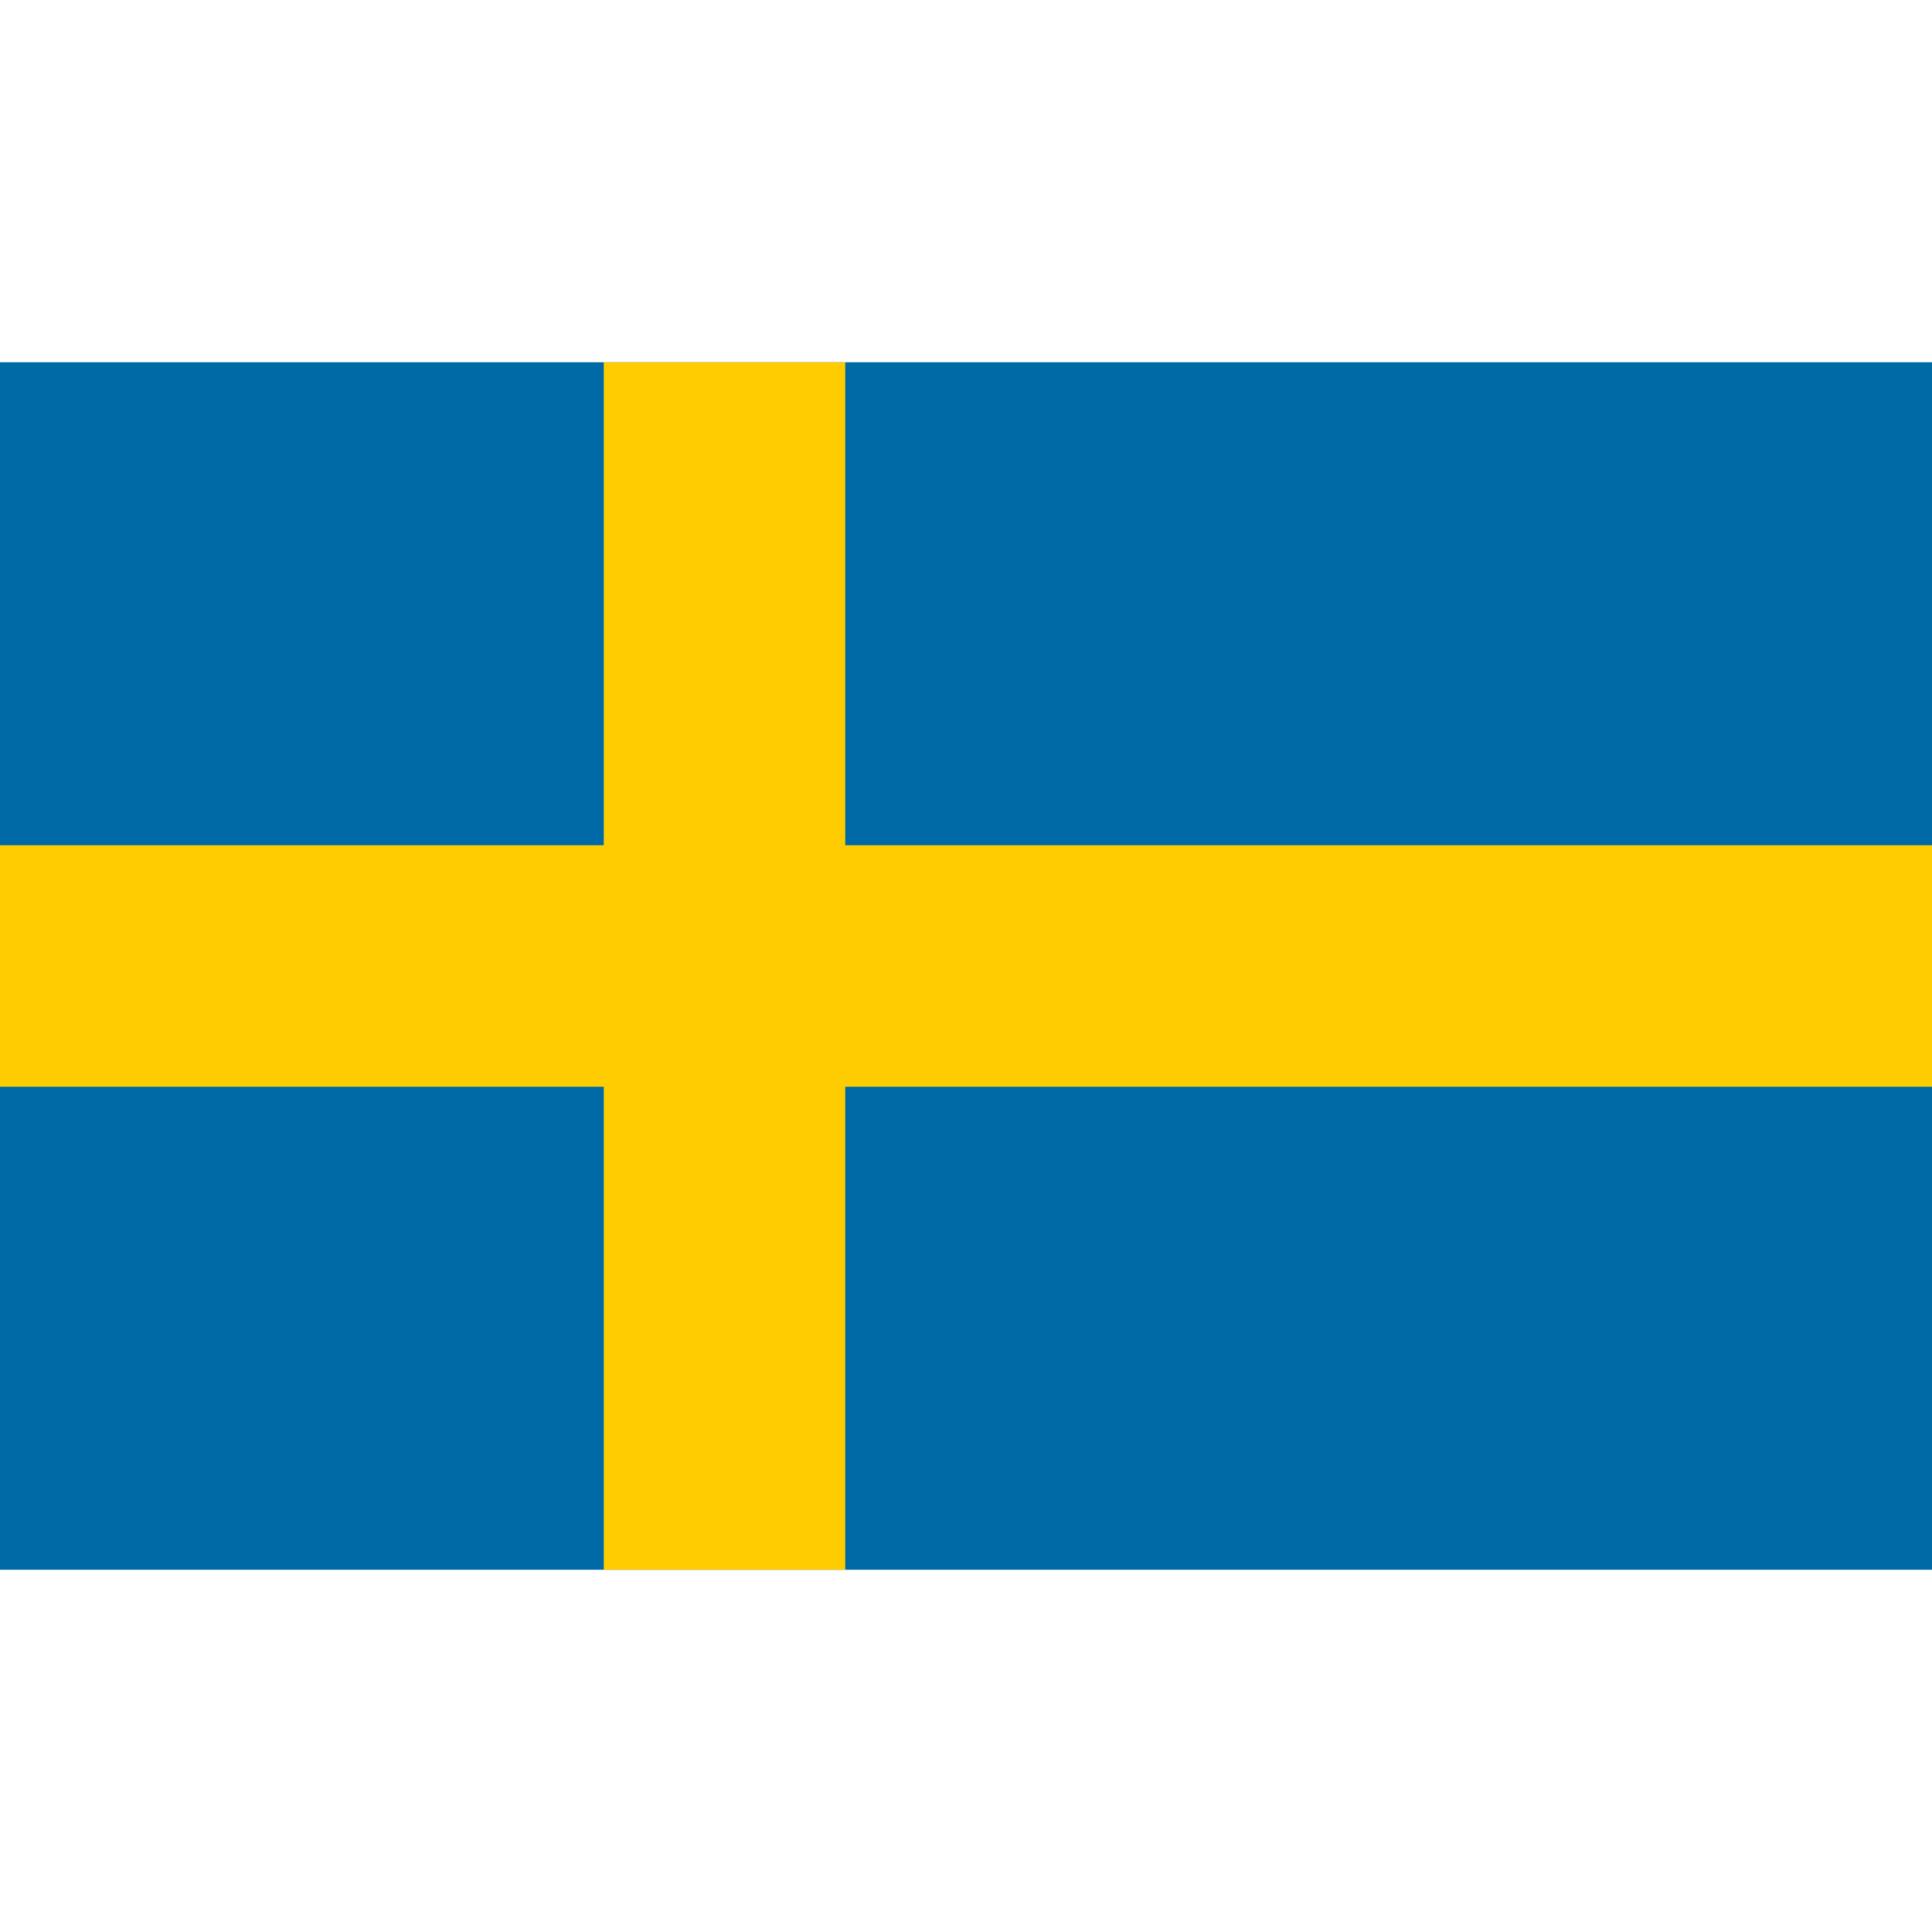
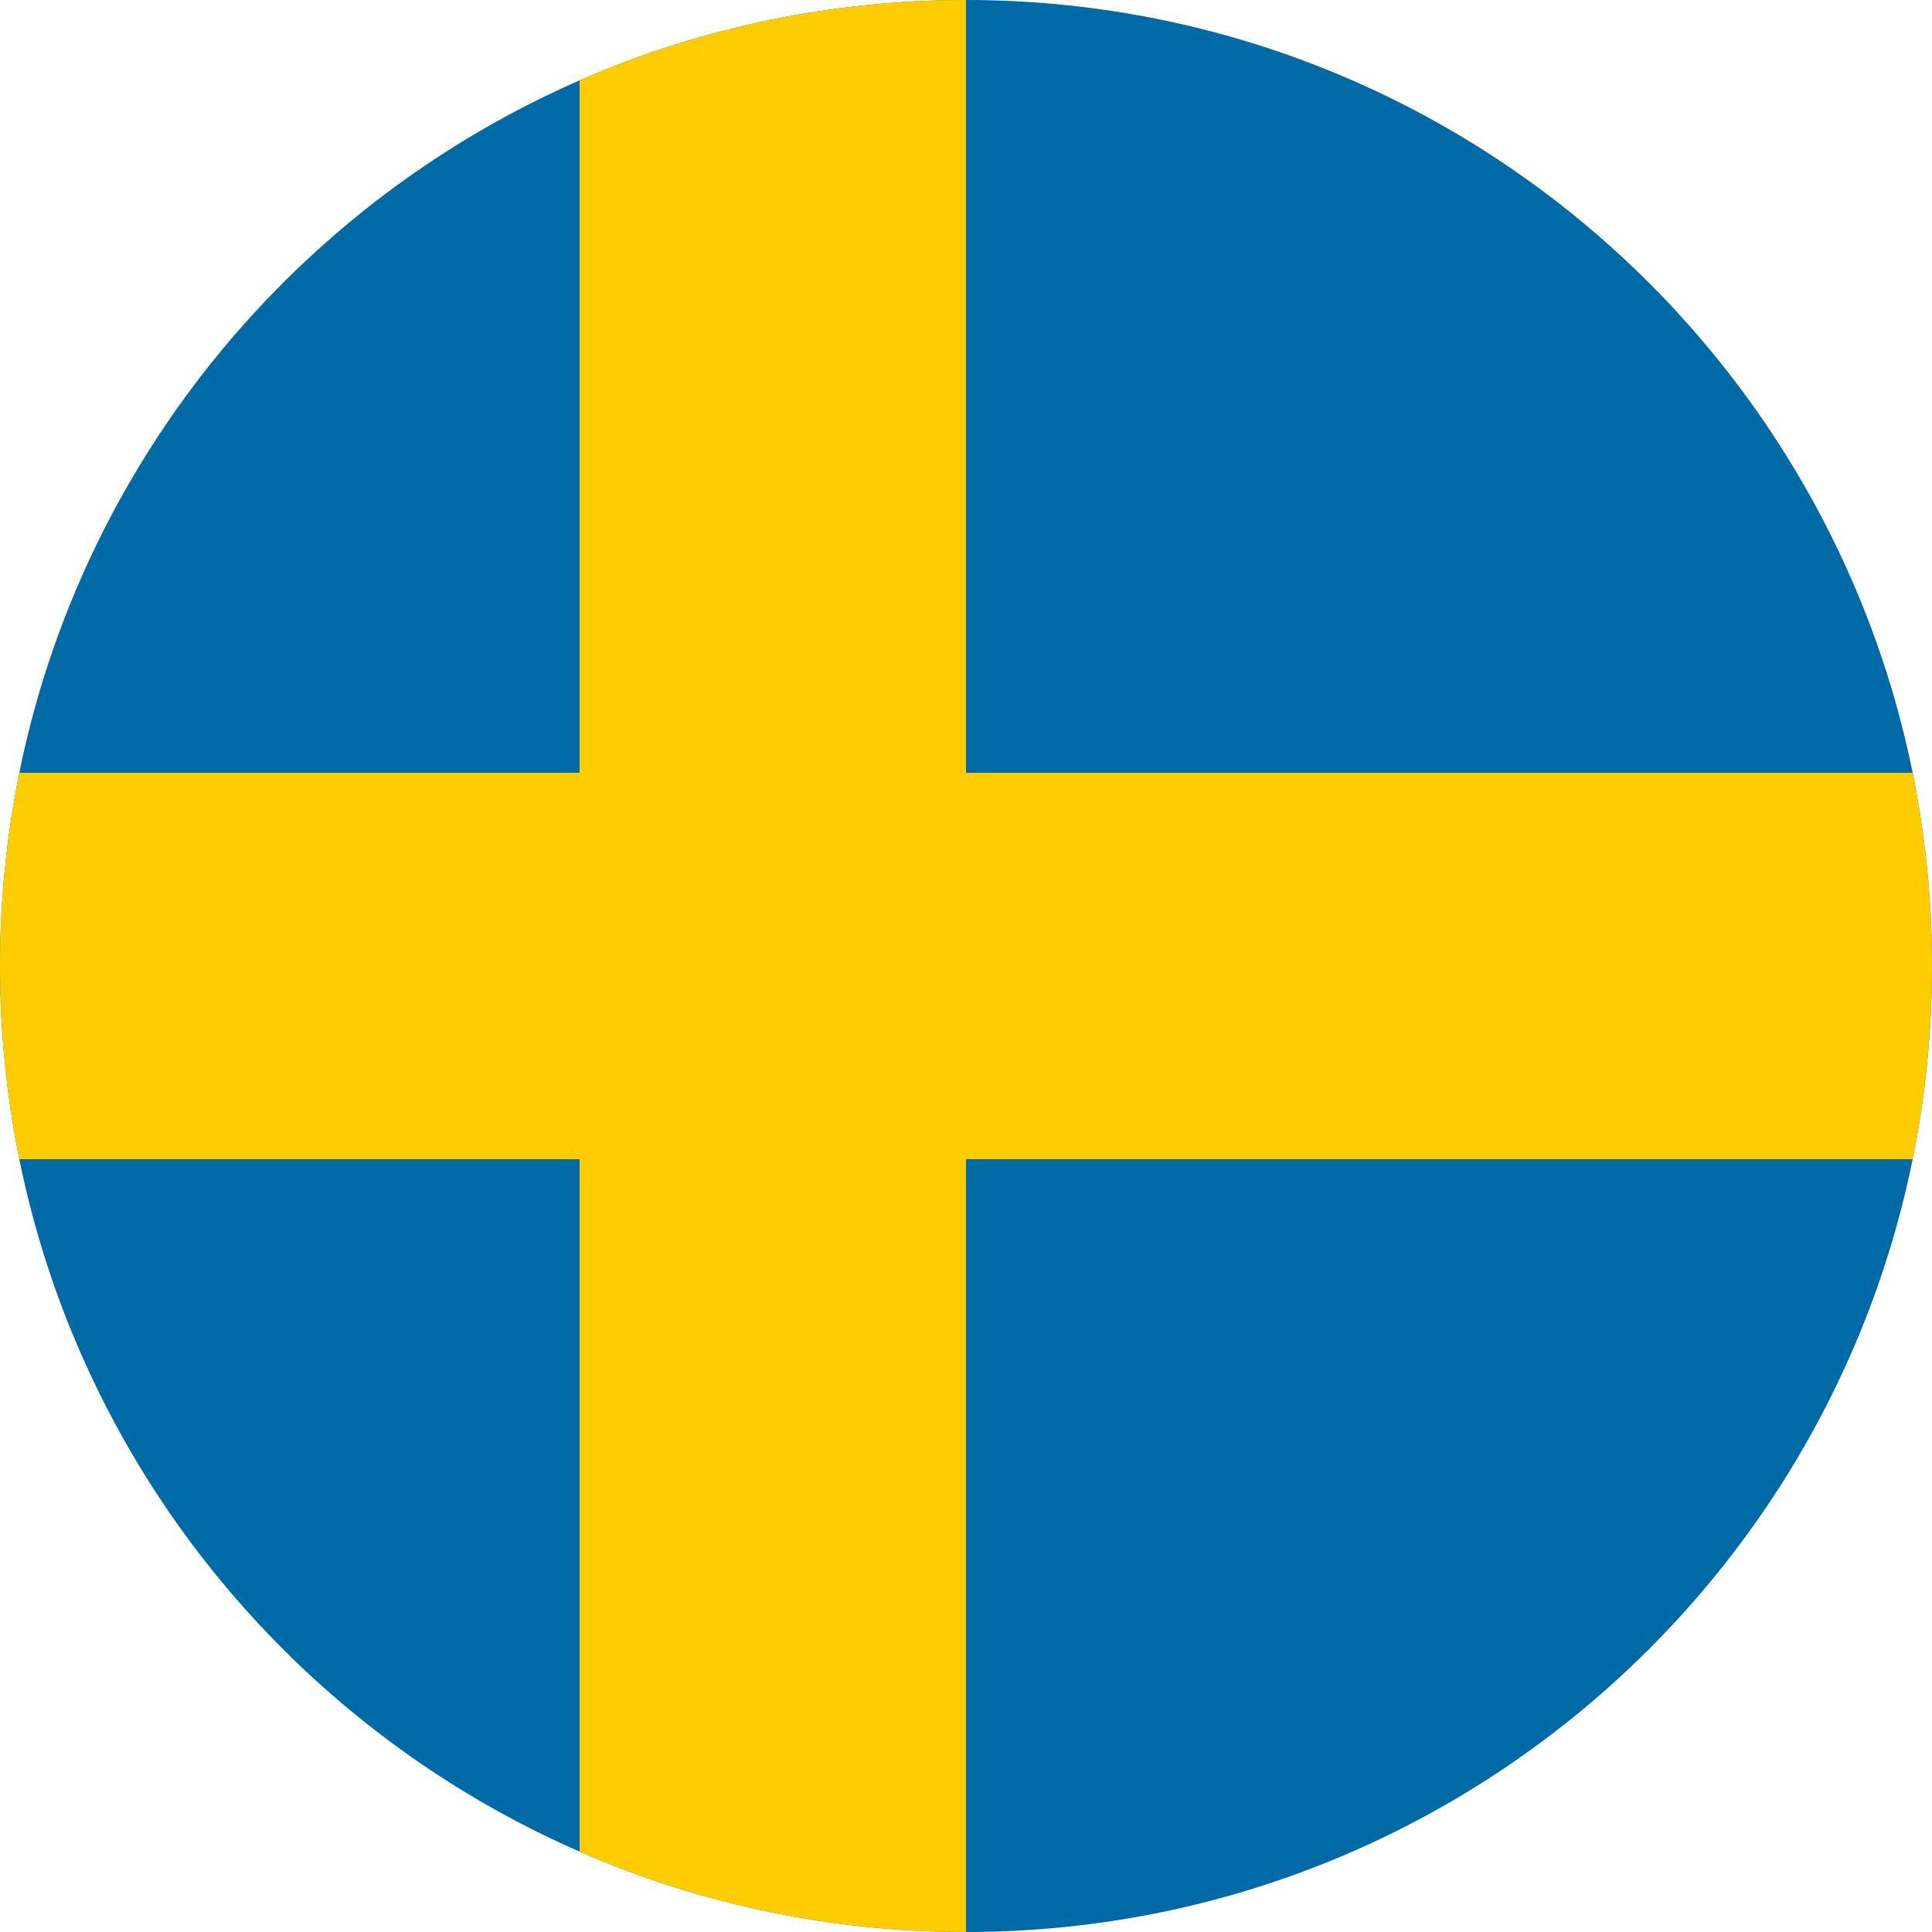
- <svg xmlns="http://www.w3.org/2000/svg" width="40" height="40" viewBox="0 0 16 10">
-   <path fill="#006aa7" d="M0,0H16V10H0Z" />
-   <path fill="#fecc00" d="M0,4H5V0H7V4H16V6H7V10H5V6H0Z" />
+ <svg xmlns="http://www.w3.org/2000/svg" width="40" height="40" viewBox="2 0 10 10" version="1.1" id="svg6">
+   <defs>
+     <clipPath id="clip">
+       <circle cx="7" cy="5" r="5" />
+     </clipPath>
+   </defs>
+   <path fill="#006aa7" d="M0,0H16V10H0Z" clip-path="url(#clip)" />
+   <path fill="#fecc00" d="M0,4H5V0H7V4H16V6H7V10H5V6H0Z" clip-path="url(#clip)" />
</svg>
